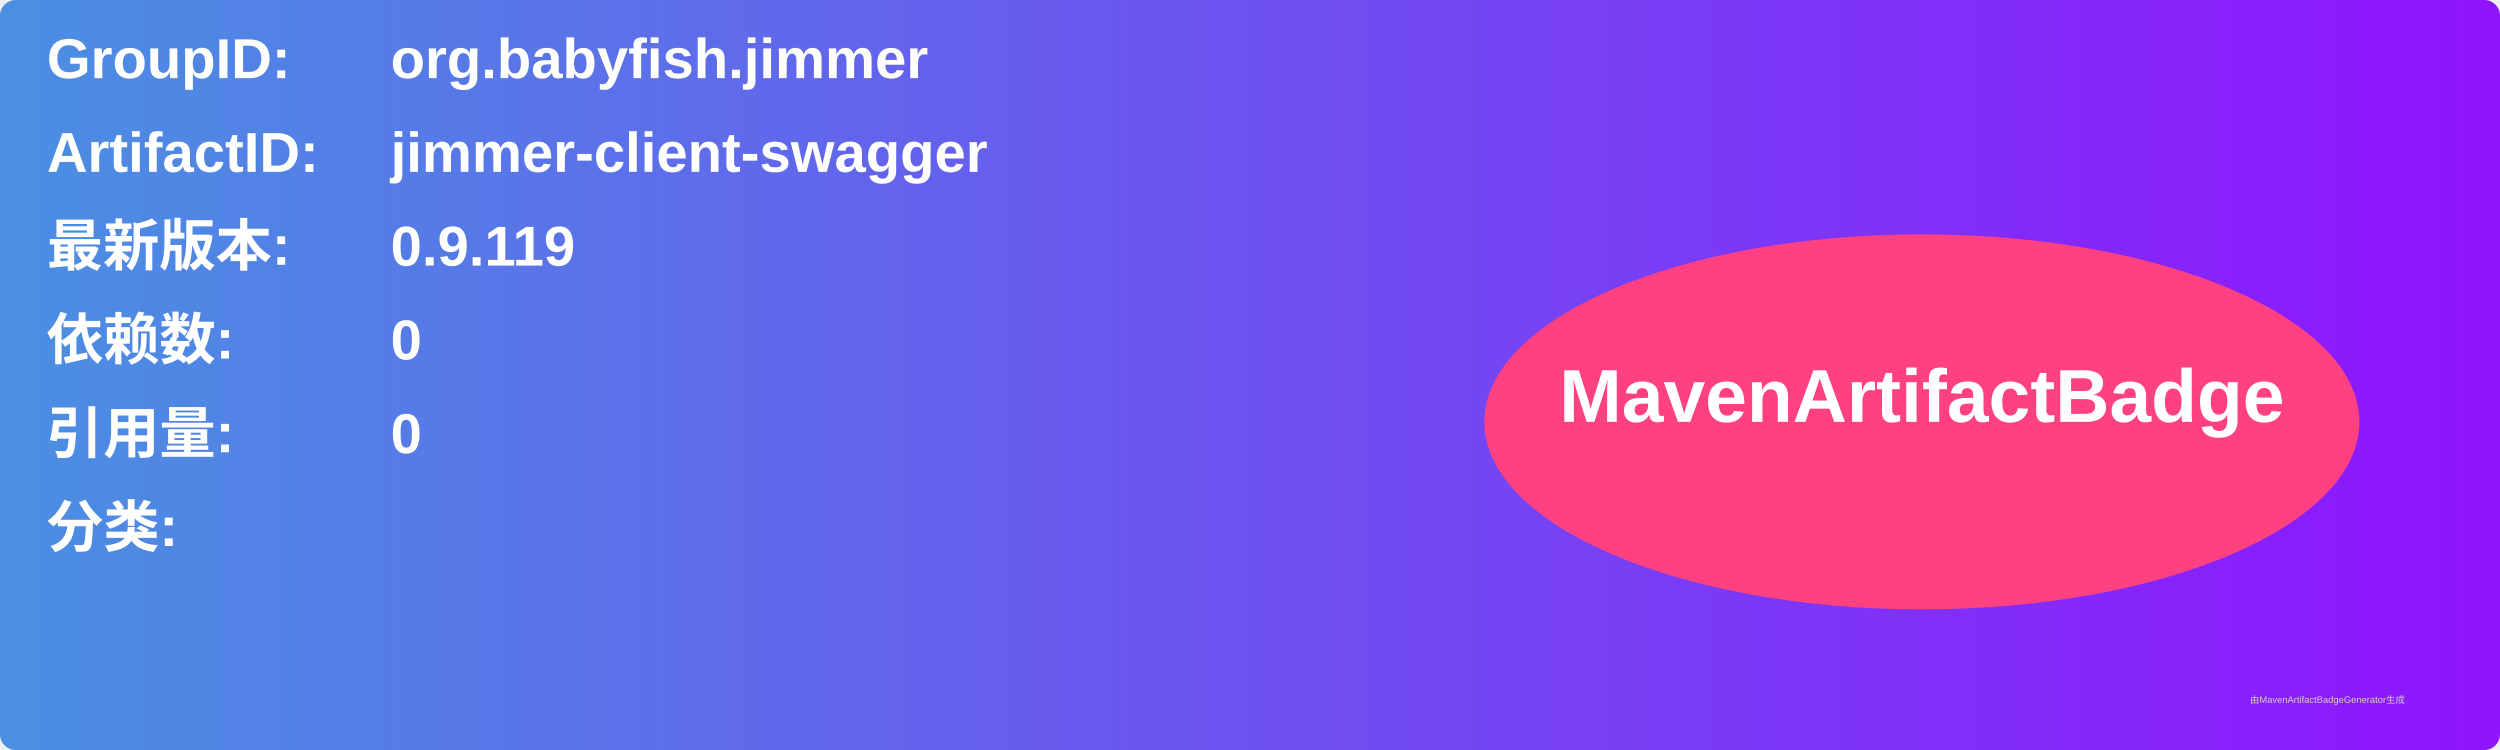
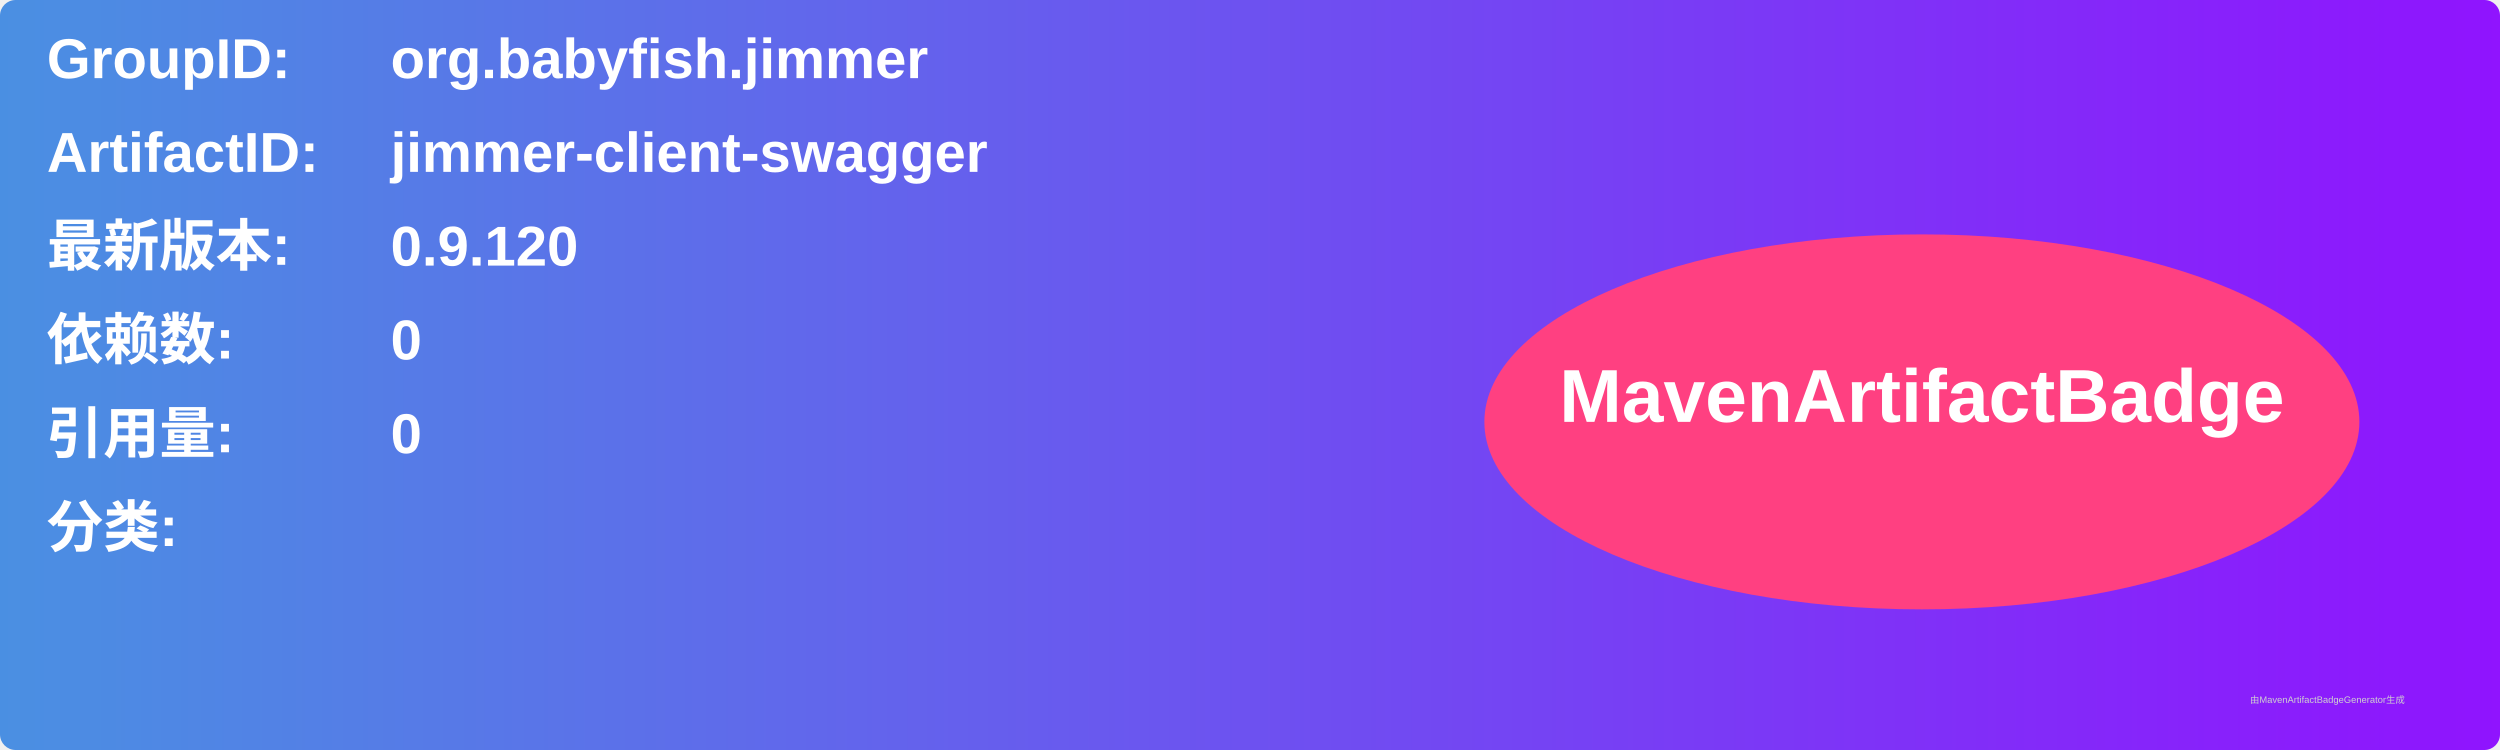
<svg xmlns="http://www.w3.org/2000/svg" width="800" height="240" viewBox="0 0 800 240">
  <linearGradient id="grad" x1="0%" y1="0%" x2="100%" y2="0%">
    <stop offset="0%" stop-color="#4a90e2" />
    <stop offset="100%" stop-color="#9013fe" />
  </linearGradient>
  <rect width="100%" height="100%" rx="5" ry="5" fill="url(#grad)" />
  <g transform="translate(15, 15)">
    <text x="0" y="10" font-family="Arial" font-size="18" fill="white" font-weight="bold" width="260">GroupID:</text>
    <text x="110" y="10" font-family="Arial" font-size="18" fill="white" font-weight="bold" width="460">org.babyfish.jimmer</text>
    <text x="0" y="40" font-family="Arial" font-size="18" fill="white" font-weight="bold" width="260">ArtifactID:</text>
    <text x="110" y="40" font-family="Arial" font-size="18" fill="white" font-weight="bold" width="460">jimmer-client-swagger</text>
    <text x="0" y="70" font-family="Arial" font-size="18" fill="white" font-weight="bold">最新版本:</text>
    <text x="110" y="70" font-family="Arial" font-size="18" fill="white" font-weight="bold">
-       <tspan font-weight="bold">0.9.119</tspan>
+       <tspan font-weight="bold">0.9.120</tspan>
    </text>
    <text x="0" y="100" font-family="Arial" font-size="18" fill="white" font-weight="bold">依赖数: </text>
    <text x="110" y="100" font-family="Arial" font-size="18" fill="white">
      <tspan font-weight="bold">0</tspan>
    </text>
    <text x="0" y="130" font-family="Arial" font-size="18" fill="white" font-weight="bold">引用量: </text>
    <text x="110" y="130" font-family="Arial" font-size="18" fill="white">
      <tspan font-weight="bold">0</tspan>
    </text>
    <text x="0" y="160" font-family="Arial" font-size="18" fill="white" font-weight="bold">分类:</text>
    <text x="10" y="190" font-family="Arial" font-size="10" fill="white">
      <tspan font-weight="bold" />
    </text>
    <ellipse cx="600" cy="120" rx="140" ry="60" fill="#ff4081" />
    <text x="600" y="120" text-anchor="middle" font-family="Arial" font-size="24" fill="white" font-weight="bold">MavenArtifactBadge</text>
  </g>
  <text x="720" y="225" font-family="Arial" font-size="3" fill="#d0d0d0">由MavenArtifactBadgeGenerator生成</text>
</svg>
